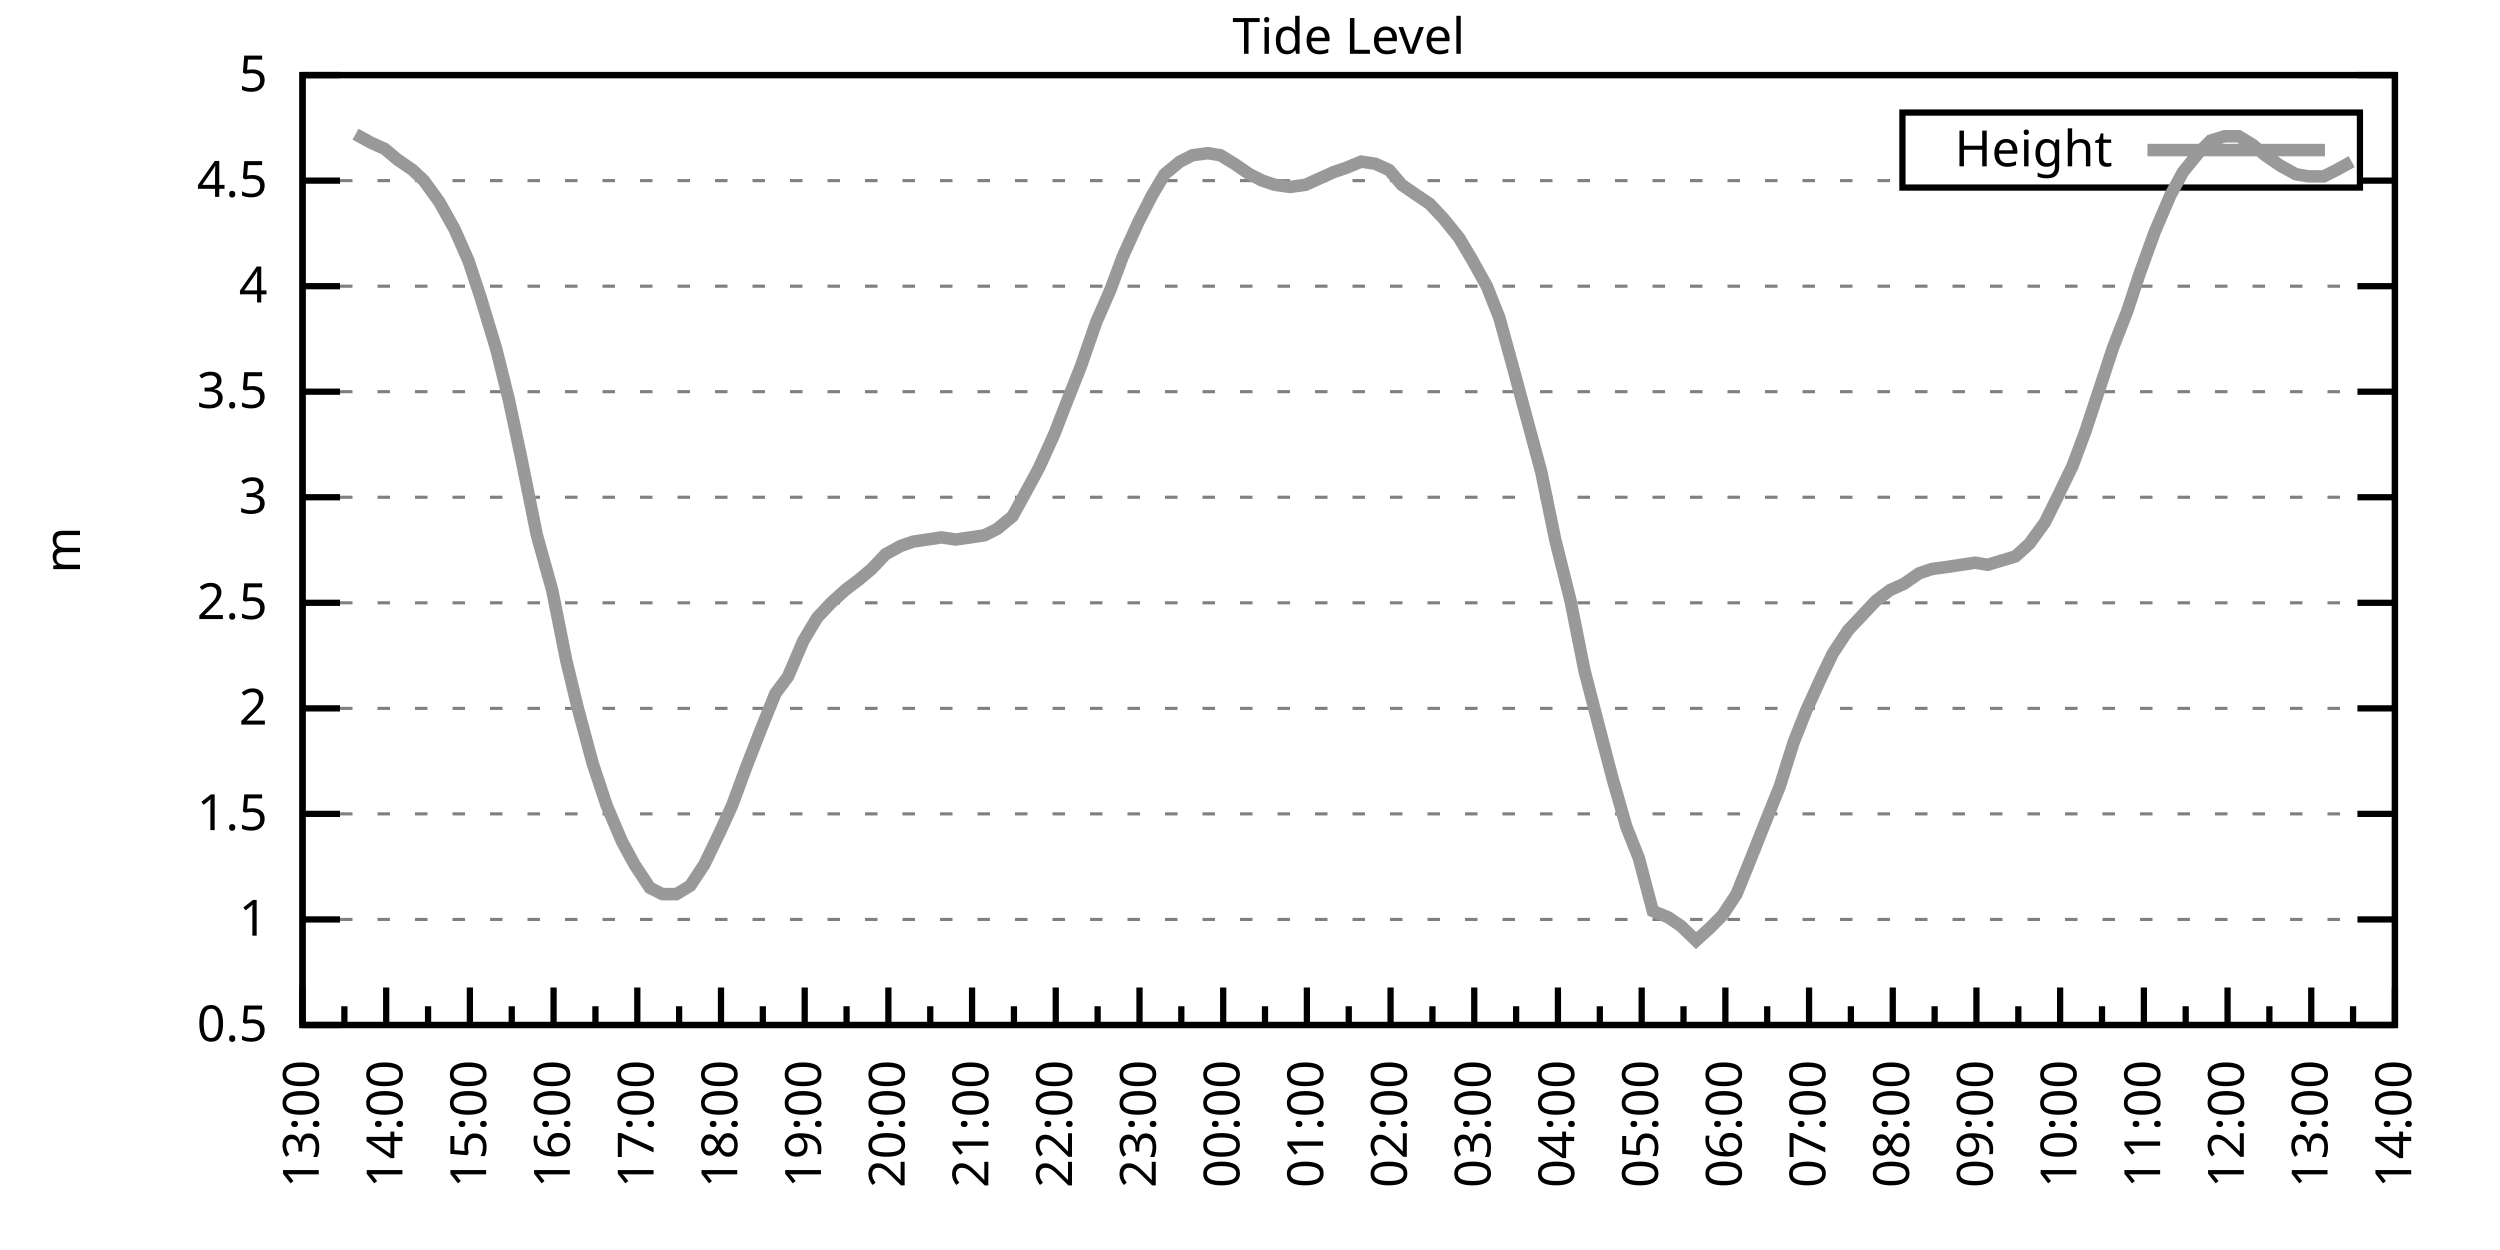
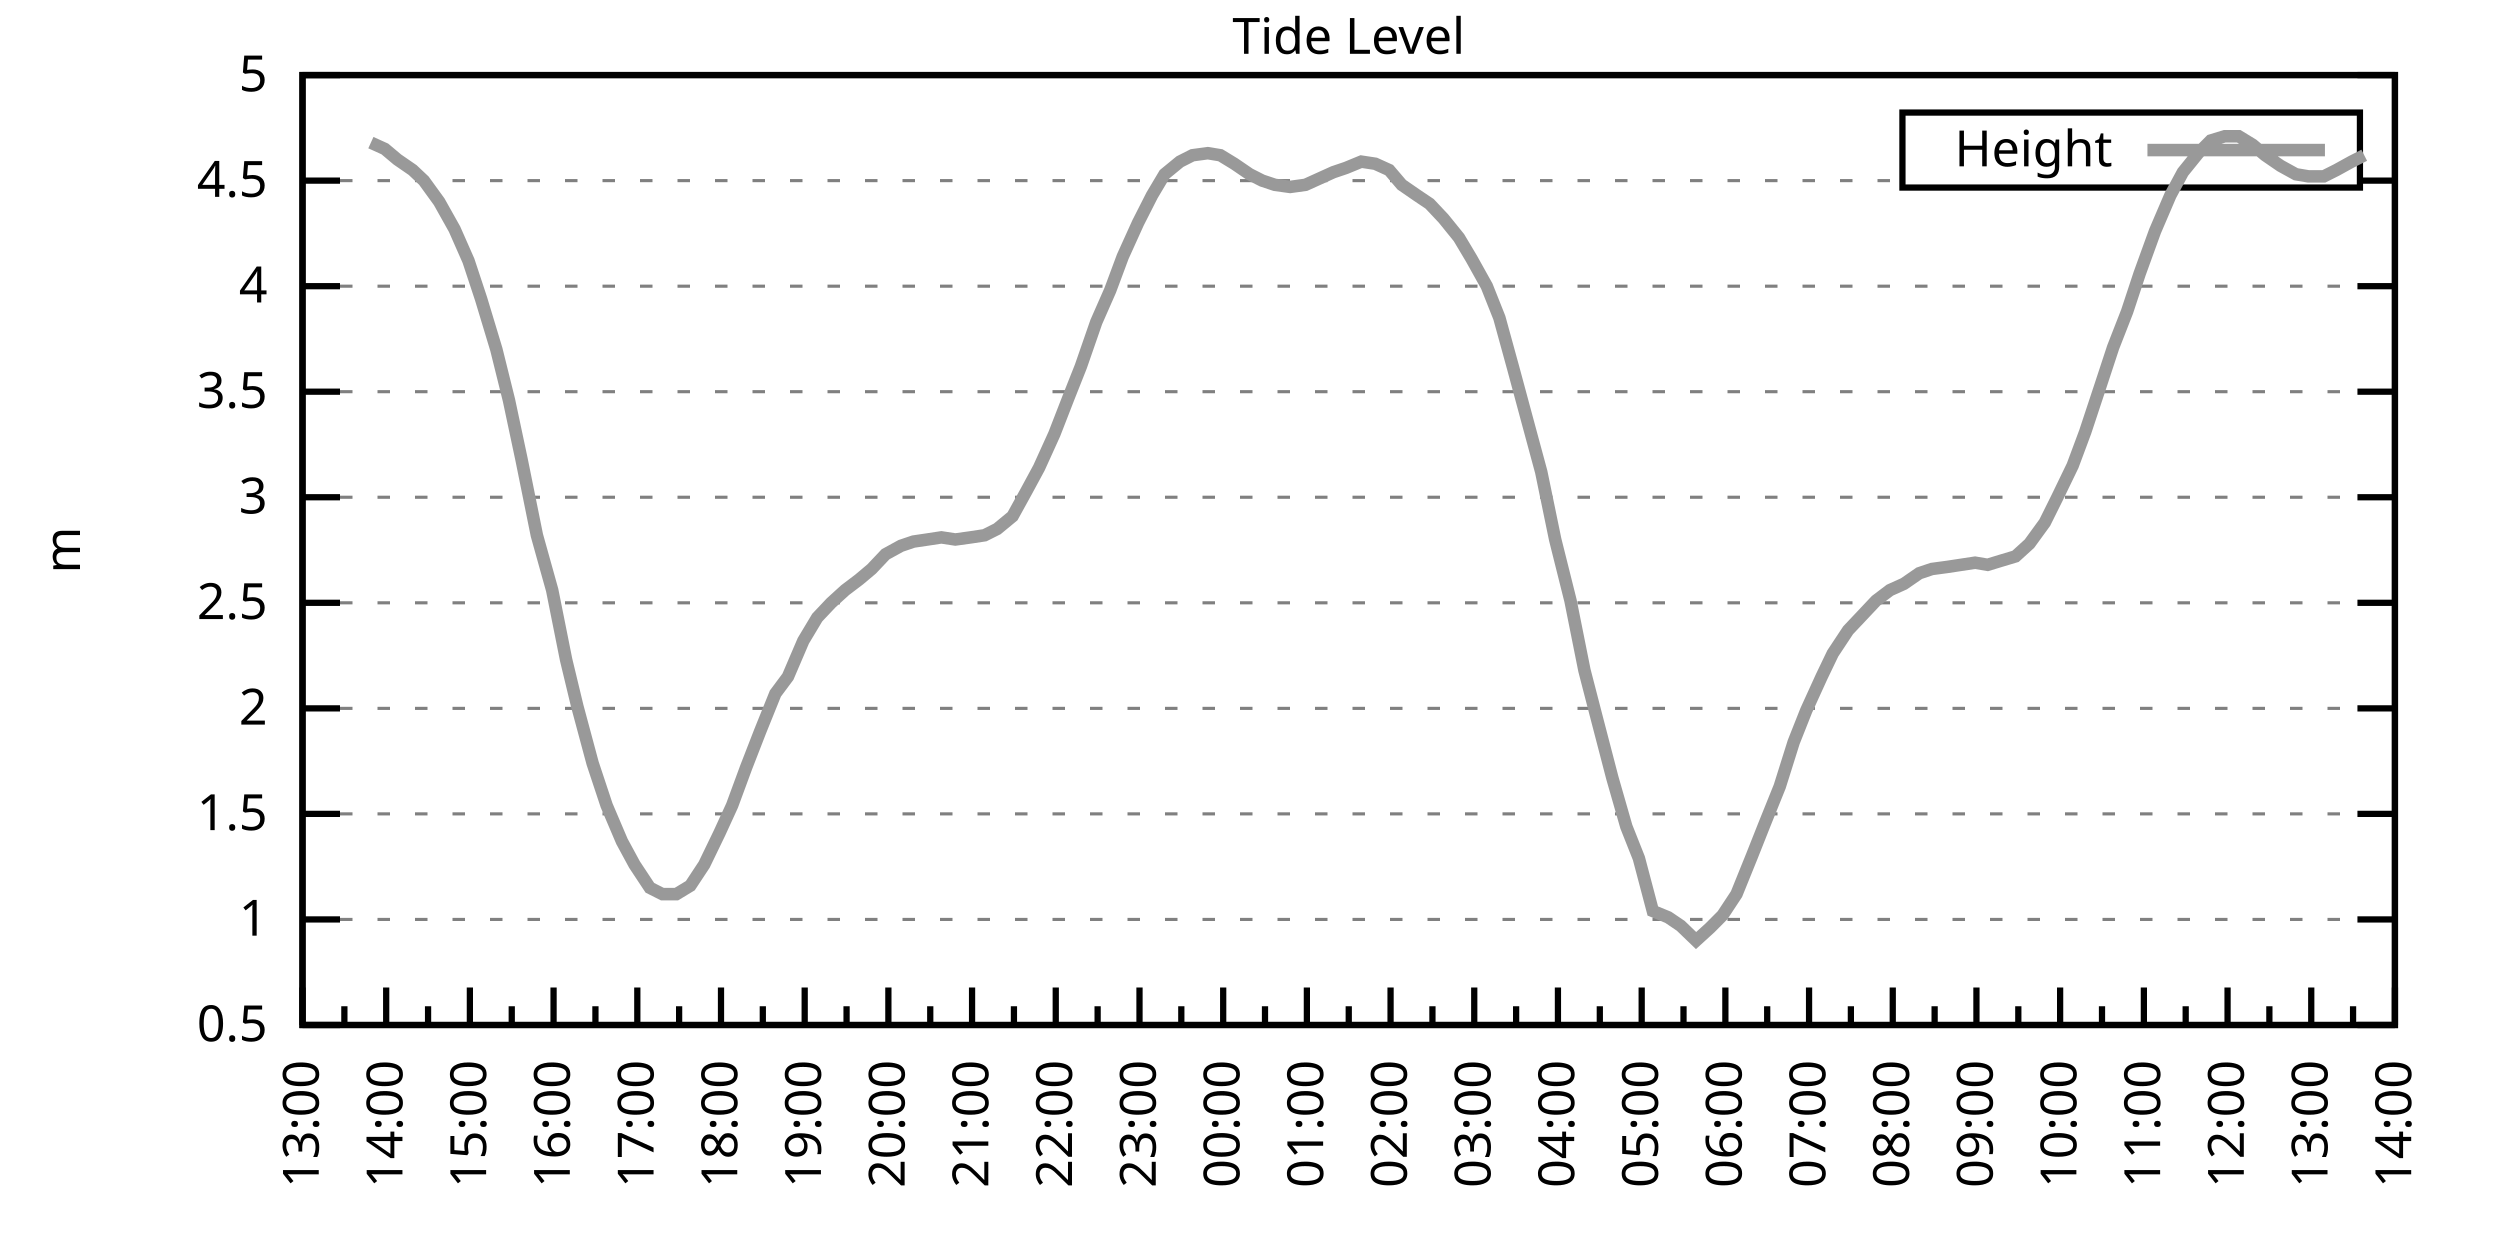
<svg xmlns="http://www.w3.org/2000/svg" xmlns:xlink="http://www.w3.org/1999/xlink" width="400" height="200" viewBox="0 0 400 200">
  <g id="gnuplot_canvas">
    <rect x="0" y="0" width="400" height="200" fill="none" />
    <defs>
      <circle id="gpDot" r="0.5" stroke-width="0.5" stroke="currentColor" />
      <path id="gpPt0" stroke-width="0.333" stroke="currentColor" d="M-1,0 h2 M0,-1 v2" />
      <path id="gpPt1" stroke-width="0.333" stroke="currentColor" d="M-1,-1 L1,1 M1,-1 L-1,1" />
      <path id="gpPt2" stroke-width="0.333" stroke="currentColor" d="M-1,0 L1,0 M0,-1 L0,1 M-1,-1 L1,1 M-1,1 L1,-1" />
      <rect id="gpPt3" stroke-width="0.333" stroke="currentColor" x="-1" y="-1" width="2" height="2" />
      <rect id="gpPt4" stroke-width="0.333" stroke="currentColor" fill="currentColor" x="-1" y="-1" width="2" height="2" />
      <circle id="gpPt5" stroke-width="0.333" stroke="currentColor" cx="0" cy="0" r="1" />
      <use xlink:href="#gpPt5" id="gpPt6" fill="currentColor" stroke="none" />
      <path id="gpPt7" stroke-width="0.333" stroke="currentColor" d="M0,-1.33 L-1.33,0.67 L1.33,0.67 z" />
      <use xlink:href="#gpPt7" id="gpPt8" fill="currentColor" stroke="none" />
      <use xlink:href="#gpPt7" id="gpPt9" stroke="currentColor" transform="rotate(180)" />
      <use xlink:href="#gpPt9" id="gpPt10" fill="currentColor" stroke="none" />
      <use xlink:href="#gpPt3" id="gpPt11" stroke="currentColor" transform="rotate(45)" />
      <use xlink:href="#gpPt11" id="gpPt12" fill="currentColor" stroke="none" />
      <path id="gpPt13" stroke-width="0.333" stroke="currentColor" d="M0,1.330 L1.265,0.411 L0.782,-1.067 L-0.782,-1.076 L-1.265,0.411 z" />
      <use xlink:href="#gpPt13" id="gpPt14" fill="currentColor" stroke="none" />
      <filter id="textbox" filterUnits="objectBoundingBox" x="0" y="0" height="1" width="1">
        <feFlood flood-color="white" flood-opacity="1" result="bgnd" />
        <feComposite in="SourceGraphic" in2="bgnd" operator="atop" />
      </filter>
      <filter id="greybox" filterUnits="objectBoundingBox" x="0" y="0" height="1" width="1">
        <feFlood flood-color="lightgrey" flood-opacity="1" result="grey" />
        <feComposite in="SourceGraphic" in2="grey" operator="atop" />
      </filter>
    </defs>
    <g fill="none" color="white" stroke="currentColor" stroke-width="1.00" stroke-linecap="butt" stroke-linejoin="miter">
</g>
    <g fill="none" color="black" stroke="currentColor" stroke-width="1.00" stroke-linecap="butt" stroke-linejoin="miter">
      <g stroke="none" shape-rendering="crispEdges">
        <polygon fill="rgb(255, 255, 255)" points="48.40,164.00 383.18,164.00 383.18,12.02 48.40,12.02 " />
      </g>
    </g>
    <g fill="none" color="black" stroke="currentColor" stroke-width="1.00" stroke-linecap="butt" stroke-linejoin="miter">
</g>
    <g fill="none" color="black" stroke="black" stroke-width="0.50" stroke-linecap="butt" stroke-linejoin="miter">
</g>
    <g fill="none" color="gray" stroke="currentColor" stroke-width="0.50" stroke-linecap="butt" stroke-linejoin="miter">
      <path stroke="gray" stroke-dasharray="2,4" class="gridline" d="M48.40,164.00 L383.19,164.00  " />
    </g>
    <g fill="none" color="gray" stroke="gray" stroke-width="1.00" stroke-linecap="butt" stroke-linejoin="miter">
</g>
    <g fill="none" color="black" stroke="currentColor" stroke-width="1.00" stroke-linecap="butt" stroke-linejoin="miter">
      <path stroke="black" d="M48.40,164.00 L54.40,164.00 M383.19,164.00 L377.19,164.00  " />
      <g transform="translate(42.80,166.60)" stroke="none" fill="black" font-family="Sans" font-size="8.00" text-anchor="end">
        <text>
          <tspan font-family="Sans"> 0.5</tspan>
        </text>
      </g>
    </g>
    <g fill="none" color="black" stroke="currentColor" stroke-width="1.00" stroke-linecap="butt" stroke-linejoin="miter">
</g>
    <g fill="none" color="black" stroke="black" stroke-width="0.50" stroke-linecap="butt" stroke-linejoin="miter">
</g>
    <g fill="none" color="gray" stroke="currentColor" stroke-width="0.50" stroke-linecap="butt" stroke-linejoin="miter">
      <path stroke="gray" stroke-dasharray="2,4" class="gridline" d="M48.40,147.11 L383.19,147.11  " />
    </g>
    <g fill="none" color="gray" stroke="gray" stroke-width="1.00" stroke-linecap="butt" stroke-linejoin="miter">
</g>
    <g fill="none" color="black" stroke="currentColor" stroke-width="1.00" stroke-linecap="butt" stroke-linejoin="miter">
      <path stroke="black" d="M48.40,147.11 L54.40,147.11 M383.19,147.11 L377.19,147.11  " />
      <g transform="translate(42.80,149.71)" stroke="none" fill="black" font-family="Sans" font-size="8.00" text-anchor="end">
        <text>
          <tspan font-family="Sans"> 1</tspan>
        </text>
      </g>
    </g>
    <g fill="none" color="black" stroke="currentColor" stroke-width="1.00" stroke-linecap="butt" stroke-linejoin="miter">
</g>
    <g fill="none" color="black" stroke="black" stroke-width="0.50" stroke-linecap="butt" stroke-linejoin="miter">
</g>
    <g fill="none" color="gray" stroke="currentColor" stroke-width="0.50" stroke-linecap="butt" stroke-linejoin="miter">
      <path stroke="gray" stroke-dasharray="2,4" class="gridline" d="M48.40,130.22 L383.19,130.22  " />
    </g>
    <g fill="none" color="gray" stroke="gray" stroke-width="1.00" stroke-linecap="butt" stroke-linejoin="miter">
</g>
    <g fill="none" color="black" stroke="currentColor" stroke-width="1.00" stroke-linecap="butt" stroke-linejoin="miter">
      <path stroke="black" d="M48.40,130.22 L54.40,130.22 M383.19,130.22 L377.19,130.22  " />
      <g transform="translate(42.80,132.82)" stroke="none" fill="black" font-family="Sans" font-size="8.00" text-anchor="end">
        <text>
          <tspan font-family="Sans"> 1.5</tspan>
        </text>
      </g>
    </g>
    <g fill="none" color="black" stroke="currentColor" stroke-width="1.00" stroke-linecap="butt" stroke-linejoin="miter">
</g>
    <g fill="none" color="black" stroke="black" stroke-width="0.50" stroke-linecap="butt" stroke-linejoin="miter">
</g>
    <g fill="none" color="gray" stroke="currentColor" stroke-width="0.50" stroke-linecap="butt" stroke-linejoin="miter">
      <path stroke="gray" stroke-dasharray="2,4" class="gridline" d="M48.40,113.34 L383.19,113.34  " />
    </g>
    <g fill="none" color="gray" stroke="gray" stroke-width="1.00" stroke-linecap="butt" stroke-linejoin="miter">
</g>
    <g fill="none" color="black" stroke="currentColor" stroke-width="1.00" stroke-linecap="butt" stroke-linejoin="miter">
      <path stroke="black" d="M48.40,113.34 L54.40,113.34 M383.19,113.34 L377.19,113.34  " />
      <g transform="translate(42.80,115.94)" stroke="none" fill="black" font-family="Sans" font-size="8.00" text-anchor="end">
        <text>
          <tspan font-family="Sans"> 2</tspan>
        </text>
      </g>
    </g>
    <g fill="none" color="black" stroke="currentColor" stroke-width="1.00" stroke-linecap="butt" stroke-linejoin="miter">
</g>
    <g fill="none" color="black" stroke="black" stroke-width="0.50" stroke-linecap="butt" stroke-linejoin="miter">
</g>
    <g fill="none" color="gray" stroke="currentColor" stroke-width="0.50" stroke-linecap="butt" stroke-linejoin="miter">
      <path stroke="gray" stroke-dasharray="2,4" class="gridline" d="M48.40,96.45 L383.19,96.45  " />
    </g>
    <g fill="none" color="gray" stroke="gray" stroke-width="1.00" stroke-linecap="butt" stroke-linejoin="miter">
</g>
    <g fill="none" color="black" stroke="currentColor" stroke-width="1.00" stroke-linecap="butt" stroke-linejoin="miter">
      <path stroke="black" d="M48.40,96.45 L54.40,96.45 M383.19,96.45 L377.19,96.45  " />
      <g transform="translate(42.80,99.05)" stroke="none" fill="black" font-family="Sans" font-size="8.00" text-anchor="end">
        <text>
          <tspan font-family="Sans"> 2.5</tspan>
        </text>
      </g>
    </g>
    <g fill="none" color="black" stroke="currentColor" stroke-width="1.00" stroke-linecap="butt" stroke-linejoin="miter">
</g>
    <g fill="none" color="black" stroke="black" stroke-width="0.50" stroke-linecap="butt" stroke-linejoin="miter">
</g>
    <g fill="none" color="gray" stroke="currentColor" stroke-width="0.50" stroke-linecap="butt" stroke-linejoin="miter">
      <path stroke="gray" stroke-dasharray="2,4" class="gridline" d="M48.40,79.56 L383.19,79.56  " />
    </g>
    <g fill="none" color="gray" stroke="gray" stroke-width="1.00" stroke-linecap="butt" stroke-linejoin="miter">
</g>
    <g fill="none" color="black" stroke="currentColor" stroke-width="1.00" stroke-linecap="butt" stroke-linejoin="miter">
      <path stroke="black" d="M48.40,79.56 L54.40,79.56 M383.19,79.56 L377.19,79.56  " />
      <g transform="translate(42.80,82.16)" stroke="none" fill="black" font-family="Sans" font-size="8.00" text-anchor="end">
        <text>
          <tspan font-family="Sans"> 3</tspan>
        </text>
      </g>
    </g>
    <g fill="none" color="black" stroke="currentColor" stroke-width="1.00" stroke-linecap="butt" stroke-linejoin="miter">
</g>
    <g fill="none" color="black" stroke="black" stroke-width="0.50" stroke-linecap="butt" stroke-linejoin="miter">
</g>
    <g fill="none" color="gray" stroke="currentColor" stroke-width="0.50" stroke-linecap="butt" stroke-linejoin="miter">
      <path stroke="gray" stroke-dasharray="2,4" class="gridline" d="M48.40,62.67 L383.19,62.67  " />
    </g>
    <g fill="none" color="gray" stroke="gray" stroke-width="1.00" stroke-linecap="butt" stroke-linejoin="miter">
</g>
    <g fill="none" color="black" stroke="currentColor" stroke-width="1.00" stroke-linecap="butt" stroke-linejoin="miter">
      <path stroke="black" d="M48.40,62.67 L54.40,62.67 M383.19,62.67 L377.19,62.67  " />
      <g transform="translate(42.80,65.27)" stroke="none" fill="black" font-family="Sans" font-size="8.00" text-anchor="end">
        <text>
          <tspan font-family="Sans"> 3.5</tspan>
        </text>
      </g>
    </g>
    <g fill="none" color="black" stroke="currentColor" stroke-width="1.00" stroke-linecap="butt" stroke-linejoin="miter">
</g>
    <g fill="none" color="black" stroke="black" stroke-width="0.50" stroke-linecap="butt" stroke-linejoin="miter">
</g>
    <g fill="none" color="gray" stroke="currentColor" stroke-width="0.50" stroke-linecap="butt" stroke-linejoin="miter">
      <path stroke="gray" stroke-dasharray="2,4" class="gridline" d="M48.40,45.79 L383.19,45.79  " />
    </g>
    <g fill="none" color="gray" stroke="gray" stroke-width="1.00" stroke-linecap="butt" stroke-linejoin="miter">
</g>
    <g fill="none" color="black" stroke="currentColor" stroke-width="1.00" stroke-linecap="butt" stroke-linejoin="miter">
      <path stroke="black" d="M48.40,45.79 L54.40,45.79 M383.19,45.79 L377.19,45.79  " />
      <g transform="translate(42.80,48.39)" stroke="none" fill="black" font-family="Sans" font-size="8.00" text-anchor="end">
        <text>
          <tspan font-family="Sans"> 4</tspan>
        </text>
      </g>
    </g>
    <g fill="none" color="black" stroke="currentColor" stroke-width="1.00" stroke-linecap="butt" stroke-linejoin="miter">
</g>
    <g fill="none" color="black" stroke="black" stroke-width="0.50" stroke-linecap="butt" stroke-linejoin="miter">
</g>
    <g fill="none" color="gray" stroke="currentColor" stroke-width="0.50" stroke-linecap="butt" stroke-linejoin="miter">
      <path stroke="gray" stroke-dasharray="2,4" class="gridline" d="M48.40,28.90 L304.39,28.90 M377.59,28.90 L383.19,28.90  " />
    </g>
    <g fill="none" color="gray" stroke="gray" stroke-width="1.00" stroke-linecap="butt" stroke-linejoin="miter">
</g>
    <g fill="none" color="black" stroke="currentColor" stroke-width="1.00" stroke-linecap="butt" stroke-linejoin="miter">
      <path stroke="black" d="M48.40,28.90 L54.40,28.90 M383.19,28.90 L377.19,28.90  " />
      <g transform="translate(42.80,31.50)" stroke="none" fill="black" font-family="Sans" font-size="8.00" text-anchor="end">
        <text>
          <tspan font-family="Sans"> 4.5</tspan>
        </text>
      </g>
    </g>
    <g fill="none" color="black" stroke="currentColor" stroke-width="1.00" stroke-linecap="butt" stroke-linejoin="miter">
</g>
    <g fill="none" color="black" stroke="black" stroke-width="0.50" stroke-linecap="butt" stroke-linejoin="miter">
</g>
    <g fill="none" color="gray" stroke="currentColor" stroke-width="0.50" stroke-linecap="butt" stroke-linejoin="miter">
      <path stroke="gray" stroke-dasharray="2,4" class="gridline" d="M48.40,12.01 L383.19,12.01  " />
    </g>
    <g fill="none" color="gray" stroke="gray" stroke-width="1.00" stroke-linecap="butt" stroke-linejoin="miter">
</g>
    <g fill="none" color="black" stroke="currentColor" stroke-width="1.00" stroke-linecap="butt" stroke-linejoin="miter">
      <path stroke="black" d="M48.40,12.01 L54.40,12.01 M383.19,12.01 L377.19,12.01  " />
      <g transform="translate(42.80,14.61)" stroke="none" fill="black" font-family="Sans" font-size="8.00" text-anchor="end">
        <text>
          <tspan font-family="Sans"> 5</tspan>
        </text>
      </g>
    </g>
    <g fill="none" color="black" stroke="currentColor" stroke-width="1.00" stroke-linecap="butt" stroke-linejoin="miter">
      <path stroke="black" d="M48.40,164.00 L48.40,158.00  " />
      <g transform="translate(51.00,169.60) rotate(270)" stroke="none" fill="black" font-family="Sans" font-size="8.00" text-anchor="end">
        <text>
          <tspan font-family="Sans">13:00</tspan>
        </text>
      </g>
    </g>
    <g fill="none" color="black" stroke="currentColor" stroke-width="1.00" stroke-linecap="butt" stroke-linejoin="miter">
      <path stroke="black" d="M55.10,164.00 L55.10,161.00 M61.79,164.00 L61.79,158.00  " />
      <g transform="translate(64.39,169.60) rotate(270)" stroke="none" fill="black" font-family="Sans" font-size="8.00" text-anchor="end">
        <text>
          <tspan font-family="Sans">14:00</tspan>
        </text>
      </g>
    </g>
    <g fill="none" color="black" stroke="currentColor" stroke-width="1.00" stroke-linecap="butt" stroke-linejoin="miter">
      <path stroke="black" d="M68.49,164.00 L68.49,161.00 M75.18,164.00 L75.18,158.00  " />
      <g transform="translate(77.78,169.60) rotate(270)" stroke="none" fill="black" font-family="Sans" font-size="8.00" text-anchor="end">
        <text>
          <tspan font-family="Sans">15:00</tspan>
        </text>
      </g>
    </g>
    <g fill="none" color="black" stroke="currentColor" stroke-width="1.00" stroke-linecap="butt" stroke-linejoin="miter">
      <path stroke="black" d="M81.88,164.00 L81.88,161.00 M88.57,164.00 L88.57,158.00  " />
      <g transform="translate(91.17,169.60) rotate(270)" stroke="none" fill="black" font-family="Sans" font-size="8.00" text-anchor="end">
        <text>
          <tspan font-family="Sans">16:00</tspan>
        </text>
      </g>
    </g>
    <g fill="none" color="black" stroke="currentColor" stroke-width="1.00" stroke-linecap="butt" stroke-linejoin="miter">
      <path stroke="black" d="M95.27,164.00 L95.27,161.00 M101.97,164.00 L101.97,158.00  " />
      <g transform="translate(104.57,169.60) rotate(270)" stroke="none" fill="black" font-family="Sans" font-size="8.00" text-anchor="end">
        <text>
          <tspan font-family="Sans">17:00</tspan>
        </text>
      </g>
    </g>
    <g fill="none" color="black" stroke="currentColor" stroke-width="1.00" stroke-linecap="butt" stroke-linejoin="miter">
      <path stroke="black" d="M108.66,164.00 L108.66,161.00 M115.36,164.00 L115.36,158.00  " />
      <g transform="translate(117.96,169.60) rotate(270)" stroke="none" fill="black" font-family="Sans" font-size="8.00" text-anchor="end">
        <text>
          <tspan font-family="Sans">18:00</tspan>
        </text>
      </g>
    </g>
    <g fill="none" color="black" stroke="currentColor" stroke-width="1.00" stroke-linecap="butt" stroke-linejoin="miter">
      <path stroke="black" d="M122.05,164.00 L122.05,161.00 M128.75,164.00 L128.75,158.00  " />
      <g transform="translate(131.35,169.60) rotate(270)" stroke="none" fill="black" font-family="Sans" font-size="8.00" text-anchor="end">
        <text>
          <tspan font-family="Sans">19:00</tspan>
        </text>
      </g>
    </g>
    <g fill="none" color="black" stroke="currentColor" stroke-width="1.00" stroke-linecap="butt" stroke-linejoin="miter">
      <path stroke="black" d="M135.45,164.00 L135.45,161.00 M142.14,164.00 L142.14,158.00  " />
      <g transform="translate(144.74,169.60) rotate(270)" stroke="none" fill="black" font-family="Sans" font-size="8.00" text-anchor="end">
        <text>
          <tspan font-family="Sans">20:00</tspan>
        </text>
      </g>
    </g>
    <g fill="none" color="black" stroke="currentColor" stroke-width="1.00" stroke-linecap="butt" stroke-linejoin="miter">
      <path stroke="black" d="M148.84,164.00 L148.84,161.00 M155.53,164.00 L155.53,158.00  " />
      <g transform="translate(158.13,169.60) rotate(270)" stroke="none" fill="black" font-family="Sans" font-size="8.00" text-anchor="end">
        <text>
          <tspan font-family="Sans">21:00</tspan>
        </text>
      </g>
    </g>
    <g fill="none" color="black" stroke="currentColor" stroke-width="1.00" stroke-linecap="butt" stroke-linejoin="miter">
      <path stroke="black" d="M162.23,164.00 L162.23,161.00 M168.92,164.00 L168.92,158.00  " />
      <g transform="translate(171.52,169.60) rotate(270)" stroke="none" fill="black" font-family="Sans" font-size="8.00" text-anchor="end">
        <text>
          <tspan font-family="Sans">22:00</tspan>
        </text>
      </g>
    </g>
    <g fill="none" color="black" stroke="currentColor" stroke-width="1.00" stroke-linecap="butt" stroke-linejoin="miter">
      <path stroke="black" d="M175.62,164.00 L175.62,161.00 M182.32,164.00 L182.32,158.00  " />
      <g transform="translate(184.92,169.60) rotate(270)" stroke="none" fill="black" font-family="Sans" font-size="8.00" text-anchor="end">
        <text>
          <tspan font-family="Sans">23:00</tspan>
        </text>
      </g>
    </g>
    <g fill="none" color="black" stroke="currentColor" stroke-width="1.00" stroke-linecap="butt" stroke-linejoin="miter">
      <path stroke="black" d="M189.01,164.00 L189.01,161.00 M195.71,164.00 L195.71,158.00  " />
      <g transform="translate(198.31,169.60) rotate(270)" stroke="none" fill="black" font-family="Sans" font-size="8.00" text-anchor="end">
        <text>
          <tspan font-family="Sans">00:00</tspan>
        </text>
      </g>
    </g>
    <g fill="none" color="black" stroke="currentColor" stroke-width="1.00" stroke-linecap="butt" stroke-linejoin="miter">
      <path stroke="black" d="M202.40,164.00 L202.40,161.00 M209.10,164.00 L209.10,158.00  " />
      <g transform="translate(211.70,169.60) rotate(270)" stroke="none" fill="black" font-family="Sans" font-size="8.00" text-anchor="end">
        <text>
          <tspan font-family="Sans">01:00</tspan>
        </text>
      </g>
    </g>
    <g fill="none" color="black" stroke="currentColor" stroke-width="1.00" stroke-linecap="butt" stroke-linejoin="miter">
      <path stroke="black" d="M215.80,164.00 L215.80,161.00 M222.49,164.00 L222.49,158.00  " />
      <g transform="translate(225.09,169.60) rotate(270)" stroke="none" fill="black" font-family="Sans" font-size="8.00" text-anchor="end">
        <text>
          <tspan font-family="Sans">02:00</tspan>
        </text>
      </g>
    </g>
    <g fill="none" color="black" stroke="currentColor" stroke-width="1.00" stroke-linecap="butt" stroke-linejoin="miter">
      <path stroke="black" d="M229.19,164.00 L229.19,161.00 M235.88,164.00 L235.88,158.00  " />
      <g transform="translate(238.48,169.60) rotate(270)" stroke="none" fill="black" font-family="Sans" font-size="8.00" text-anchor="end">
        <text>
          <tspan font-family="Sans">03:00</tspan>
        </text>
      </g>
    </g>
    <g fill="none" color="black" stroke="currentColor" stroke-width="1.00" stroke-linecap="butt" stroke-linejoin="miter">
      <path stroke="black" d="M242.58,164.00 L242.58,161.00 M249.27,164.00 L249.27,158.00  " />
      <g transform="translate(251.87,169.60) rotate(270)" stroke="none" fill="black" font-family="Sans" font-size="8.00" text-anchor="end">
        <text>
          <tspan font-family="Sans">04:00</tspan>
        </text>
      </g>
    </g>
    <g fill="none" color="black" stroke="currentColor" stroke-width="1.00" stroke-linecap="butt" stroke-linejoin="miter">
      <path stroke="black" d="M255.97,164.00 L255.97,161.00 M262.67,164.00 L262.67,158.00  " />
      <g transform="translate(265.27,169.60) rotate(270)" stroke="none" fill="black" font-family="Sans" font-size="8.00" text-anchor="end">
        <text>
          <tspan font-family="Sans">05:00</tspan>
        </text>
      </g>
    </g>
    <g fill="none" color="black" stroke="currentColor" stroke-width="1.00" stroke-linecap="butt" stroke-linejoin="miter">
      <path stroke="black" d="M269.36,164.00 L269.36,161.00 M276.06,164.00 L276.06,158.00  " />
      <g transform="translate(278.66,169.60) rotate(270)" stroke="none" fill="black" font-family="Sans" font-size="8.00" text-anchor="end">
        <text>
          <tspan font-family="Sans">06:00</tspan>
        </text>
      </g>
    </g>
    <g fill="none" color="black" stroke="currentColor" stroke-width="1.00" stroke-linecap="butt" stroke-linejoin="miter">
      <path stroke="black" d="M282.75,164.00 L282.75,161.00 M289.45,164.00 L289.45,158.00  " />
      <g transform="translate(292.05,169.60) rotate(270)" stroke="none" fill="black" font-family="Sans" font-size="8.00" text-anchor="end">
        <text>
          <tspan font-family="Sans">07:00</tspan>
        </text>
      </g>
    </g>
    <g fill="none" color="black" stroke="currentColor" stroke-width="1.00" stroke-linecap="butt" stroke-linejoin="miter">
      <path stroke="black" d="M296.14,164.00 L296.14,161.00 M302.84,164.00 L302.84,158.00  " />
      <g transform="translate(305.44,169.60) rotate(270)" stroke="none" fill="black" font-family="Sans" font-size="8.00" text-anchor="end">
        <text>
          <tspan font-family="Sans">08:00</tspan>
        </text>
      </g>
    </g>
    <g fill="none" color="black" stroke="currentColor" stroke-width="1.00" stroke-linecap="butt" stroke-linejoin="miter">
      <path stroke="black" d="M309.54,164.00 L309.54,161.00 M316.23,164.00 L316.23,158.00  " />
      <g transform="translate(318.83,169.60) rotate(270)" stroke="none" fill="black" font-family="Sans" font-size="8.00" text-anchor="end">
        <text>
          <tspan font-family="Sans">09:00</tspan>
        </text>
      </g>
    </g>
    <g fill="none" color="black" stroke="currentColor" stroke-width="1.00" stroke-linecap="butt" stroke-linejoin="miter">
      <path stroke="black" d="M322.93,164.00 L322.93,161.00 M329.62,164.00 L329.62,158.00  " />
      <g transform="translate(332.22,169.60) rotate(270)" stroke="none" fill="black" font-family="Sans" font-size="8.00" text-anchor="end">
        <text>
          <tspan font-family="Sans">10:00</tspan>
        </text>
      </g>
    </g>
    <g fill="none" color="black" stroke="currentColor" stroke-width="1.00" stroke-linecap="butt" stroke-linejoin="miter">
      <path stroke="black" d="M336.32,164.00 L336.32,161.00 M343.02,164.00 L343.02,158.00  " />
      <g transform="translate(345.62,169.60) rotate(270)" stroke="none" fill="black" font-family="Sans" font-size="8.00" text-anchor="end">
        <text>
          <tspan font-family="Sans">11:00</tspan>
        </text>
      </g>
    </g>
    <g fill="none" color="black" stroke="currentColor" stroke-width="1.00" stroke-linecap="butt" stroke-linejoin="miter">
      <path stroke="black" d="M349.71,164.00 L349.71,161.00 M356.41,164.00 L356.41,158.00  " />
      <g transform="translate(359.01,169.60) rotate(270)" stroke="none" fill="black" font-family="Sans" font-size="8.00" text-anchor="end">
        <text>
          <tspan font-family="Sans">12:00</tspan>
        </text>
      </g>
    </g>
    <g fill="none" color="black" stroke="currentColor" stroke-width="1.00" stroke-linecap="butt" stroke-linejoin="miter">
      <path stroke="black" d="M363.10,164.00 L363.10,161.00 M369.80,164.00 L369.80,158.00  " />
      <g transform="translate(372.40,169.60) rotate(270)" stroke="none" fill="black" font-family="Sans" font-size="8.00" text-anchor="end">
        <text>
          <tspan font-family="Sans">13:00</tspan>
        </text>
      </g>
    </g>
    <g fill="none" color="black" stroke="currentColor" stroke-width="1.00" stroke-linecap="butt" stroke-linejoin="miter">
      <path stroke="black" d="M376.49,164.00 L376.49,161.00 M383.19,164.00 L383.19,158.00  " />
      <g transform="translate(385.79,169.60) rotate(270)" stroke="none" fill="black" font-family="Sans" font-size="8.00" text-anchor="end">
        <text>
          <tspan font-family="Sans">14:00</tspan>
        </text>
      </g>
    </g>
    <g fill="none" color="black" stroke="currentColor" stroke-width="1.00" stroke-linecap="butt" stroke-linejoin="miter">
</g>
    <g fill="none" color="black" stroke="currentColor" stroke-width="1.00" stroke-linecap="butt" stroke-linejoin="miter">
      <path stroke="black" d="M48.40,12.01 L48.40,164.00 L383.19,164.00 L383.19,12.01 L48.40,12.01 Z  " />
    </g>
    <g fill="none" color="black" stroke="currentColor" stroke-width="1.00" stroke-linecap="butt" stroke-linejoin="miter">
      <g transform="translate(12.80,88.01) rotate(270)" stroke="none" fill="black" font-family="Sans" font-size="8.00" text-anchor="middle">
        <text>
          <tspan font-family="Sans">m</tspan>
        </text>
      </g>
    </g>
    <g fill="none" color="black" stroke="currentColor" stroke-width="1.00" stroke-linecap="butt" stroke-linejoin="miter">
</g>
    <g fill="none" color="black" stroke="currentColor" stroke-width="1.00" stroke-linecap="butt" stroke-linejoin="miter">
      <path stroke="black" d="M304.39,30.01 L304.39,18.01 L377.59,18.01 L377.59,30.01 L304.39,30.01 Z  " />
    </g>
    <g id="Tide_level_plot_1">
      <g fill="none" color="white" stroke="black" stroke-width="2.00" stroke-linecap="butt" stroke-linejoin="miter">
</g>
      <g fill="none" color="black" stroke="currentColor" stroke-width="2.00" stroke-linecap="butt" stroke-linejoin="miter">
        <g transform="translate(337.99,26.61)" stroke="none" fill="black" font-family="Sans" font-size="8.00" text-anchor="end">
          <text>
            <tspan font-family="Sans">Height</tspan>
          </text>
        </g>
      </g>
      <g fill="none" color="black" stroke="currentColor" stroke-width="2.00" stroke-linecap="butt" stroke-linejoin="miter">
-         <path stroke="rgb(153, 153, 153)" d="M343.59,24.01 L371.99,24.01 M56.88,21.47 L59.34,22.82 L61.57,23.83 L63.58,25.52 L66.03,27.21 L67.82,28.90   L70.27,32.28 L72.73,36.67 L74.96,41.73 L76.97,47.81 L79.42,55.92 L81.43,64.02 L83.44,73.48 L85.90,85.64   L88.35,94.42 L90.58,105.57 L92.37,113.00 L94.82,122.12 L97.06,128.87 L99.51,134.62 L101.52,138.33 L103.98,142.05   L105.98,143.06 L108.22,143.06 L110.45,141.71 L112.68,138.33 L115.13,133.26 L117.14,128.87 L119.38,122.79 L121.61,117.05   L124.06,110.97 L126.07,108.27 L128.53,102.53 L130.76,98.81 L132.99,96.45 L135.22,94.42 L137.45,92.73 L139.46,91.04   L141.69,88.68 L144.15,87.33 L146.16,86.65 L148.39,86.32 L150.62,85.98 L152.85,86.32 L155.31,85.98 L157.54,85.64   L159.55,84.63 L162.01,82.60 L164.24,78.55 L166.25,74.83 L168.70,69.43 L170.93,63.69 L172.94,58.62 L175.40,51.53   L177.63,46.46 L179.64,41.06 L182.09,35.65 L184.32,31.26 L186.33,27.88 L188.79,25.86 L190.80,24.84 L193.25,24.51   L195.26,24.84 L197.49,26.20 L199.95,27.88 L201.96,28.90 L203.97,29.57 L206.42,29.91 L208.88,29.57 L211.11,28.56   L213.34,27.55 L215.35,26.87 L217.80,25.86 L220.04,26.20 L222.27,27.21 L224.28,29.57 L226.73,31.26 L228.74,32.61   L230.97,34.98 L233.43,38.02 L235.44,41.39 L237.89,45.79 L239.90,50.85 L242.13,58.96 L244.59,68.08 L246.60,75.51   L248.83,86.32 L251.28,96.11 L253.51,107.26 L255.52,115.03 L257.98,124.48 L260.21,132.25 L262.22,137.32 L264.45,145.76   L266.91,146.77 L268.92,148.13 L271.37,150.49 L273.60,148.46 L275.61,146.44 L277.84,143.06 L280.30,136.98 L282.31,131.91   L284.76,125.83 L286.99,118.74 L289.00,113.67 L291.46,108.27 L293.24,104.56 L295.70,100.84 L297.93,98.48 L300.16,96.11   L302.39,94.42 L304.63,93.41 L307.08,91.72 L309.09,91.04 L311.54,90.71 L313.78,90.37 L316.01,90.03 L318.02,90.37   L320.25,89.69 L322.48,89.02 L324.71,86.99 L327.17,83.61 L329.18,79.56 L331.63,74.49 L333.64,69.09 L336.10,61.66   L338.10,55.58 L340.34,49.84 L342.35,43.76 L344.80,37.00 L347.26,31.26 L349.26,27.55 L351.72,24.51 L353.73,22.48   L355.96,21.80 L358.19,21.80 L360.42,23.16 L362.43,24.84 L364.89,26.53 L367.34,27.88 L369.35,28.22 L371.81,28.22   L373.82,27.21 L376.27,25.86  " />
+         <path stroke="rgb(153, 153, 153)" d="M343.59,24.01 L371.99,24.01 M59.34,22.82 L61.57,23.83 L63.58,25.52 L66.03,27.21 L67.82,28.90 L70.27,32.28   L72.73,36.67 L74.96,41.73 L76.97,47.81 L79.42,55.92 L81.43,64.02 L83.44,73.48 L85.90,85.64 L88.35,94.42   L90.58,105.57 L92.37,113.00 L94.82,122.12 L97.06,128.87 L99.51,134.62 L101.52,138.33 L103.98,142.05 L105.98,143.06   L108.22,143.06 L110.45,141.71 L112.68,138.33 L115.13,133.26 L117.14,128.87 L119.38,122.79 L121.61,117.05 L124.06,110.97   L126.07,108.27 L128.53,102.53 L130.76,98.81 L132.99,96.45 L135.22,94.42 L137.45,92.73 L139.46,91.04 L141.69,88.68   L144.15,87.33 L146.16,86.65 L148.39,86.32 L150.62,85.98 L152.85,86.32 L155.31,85.98 L157.54,85.64 L159.55,84.63   L162.01,82.60 L164.24,78.55 L166.25,74.83 L168.70,69.43 L170.93,63.69 L172.94,58.62 L175.40,51.53 L177.63,46.46   L179.64,41.06 L182.09,35.65 L184.32,31.26 L186.33,27.88 L188.79,25.86 L190.80,24.84 L193.25,24.51 L195.26,24.84   L197.49,26.20 L199.95,27.88 L201.96,28.90 L203.97,29.57 L206.42,29.91 L208.88,29.57 L211.11,28.56 L213.34,27.55   L215.35,26.87 L217.80,25.86 L220.04,26.20 L222.27,27.21 L224.28,29.57 L226.73,31.26 L228.74,32.61 L230.97,34.98   L233.43,38.02 L235.44,41.39 L237.89,45.79 L239.90,50.85 L242.13,58.96 L244.59,68.08 L246.60,75.51 L248.83,86.32   L251.28,96.11 L253.51,107.26 L255.52,115.03 L257.98,124.48 L260.21,132.25 L262.22,137.32 L264.45,145.76 L266.91,146.77   L268.92,148.13 L271.37,150.49 L273.60,148.46 L275.61,146.44 L277.84,143.06 L280.30,136.98 L282.31,131.91 L284.76,125.83   L286.99,118.74 L289.00,113.67 L291.46,108.27 L293.24,104.56 L295.70,100.84 L297.93,98.48 L300.16,96.11 L302.39,94.42   L304.63,93.41 L307.08,91.72 L309.09,91.04 L311.54,90.71 L313.78,90.37 L316.01,90.03 L318.02,90.37 L320.25,89.69   L322.48,89.02 L324.71,86.99 L327.17,83.61 L329.18,79.56 L331.63,74.49 L333.64,69.09 L336.10,61.66 L338.10,55.58   L340.34,49.84 L342.35,43.76 L344.80,37.00 L347.26,31.26 L349.26,27.55 L351.72,24.51 L353.73,22.48 L355.96,21.80   L358.19,21.80 L360.42,23.16 L362.43,24.84 L364.89,26.53 L367.34,27.88 L369.35,28.22 L371.81,28.22 L373.82,27.21   L376.27,25.86 L378.28,24.84  " />
      </g>
    </g>
    <g fill="none" color="black" stroke="currentColor" stroke-width="2.00" stroke-linecap="butt" stroke-linejoin="miter">
</g>
    <g fill="none" color="black" stroke="black" stroke-width="1.00" stroke-linecap="butt" stroke-linejoin="miter">
</g>
    <g fill="none" color="black" stroke="currentColor" stroke-width="1.00" stroke-linecap="butt" stroke-linejoin="miter">
      <path stroke="black" d="M48.40,12.01 L48.40,164.00 L383.19,164.00 L383.19,12.01 L48.40,12.01 Z  " />
    </g>
    <g fill="none" color="black" stroke="currentColor" stroke-width="1.00" stroke-linecap="butt" stroke-linejoin="miter">
      <g transform="translate(215.79,8.61)" stroke="none" fill="black" font-family="Sans" font-size="8.00" text-anchor="middle">
        <text>
          <tspan font-family="Sans">Tide Level</tspan>
        </text>
      </g>
    </g>
    <g fill="none" color="black" stroke="currentColor" stroke-width="1.00" stroke-linecap="butt" stroke-linejoin="miter">
</g>
  </g>
</svg>
